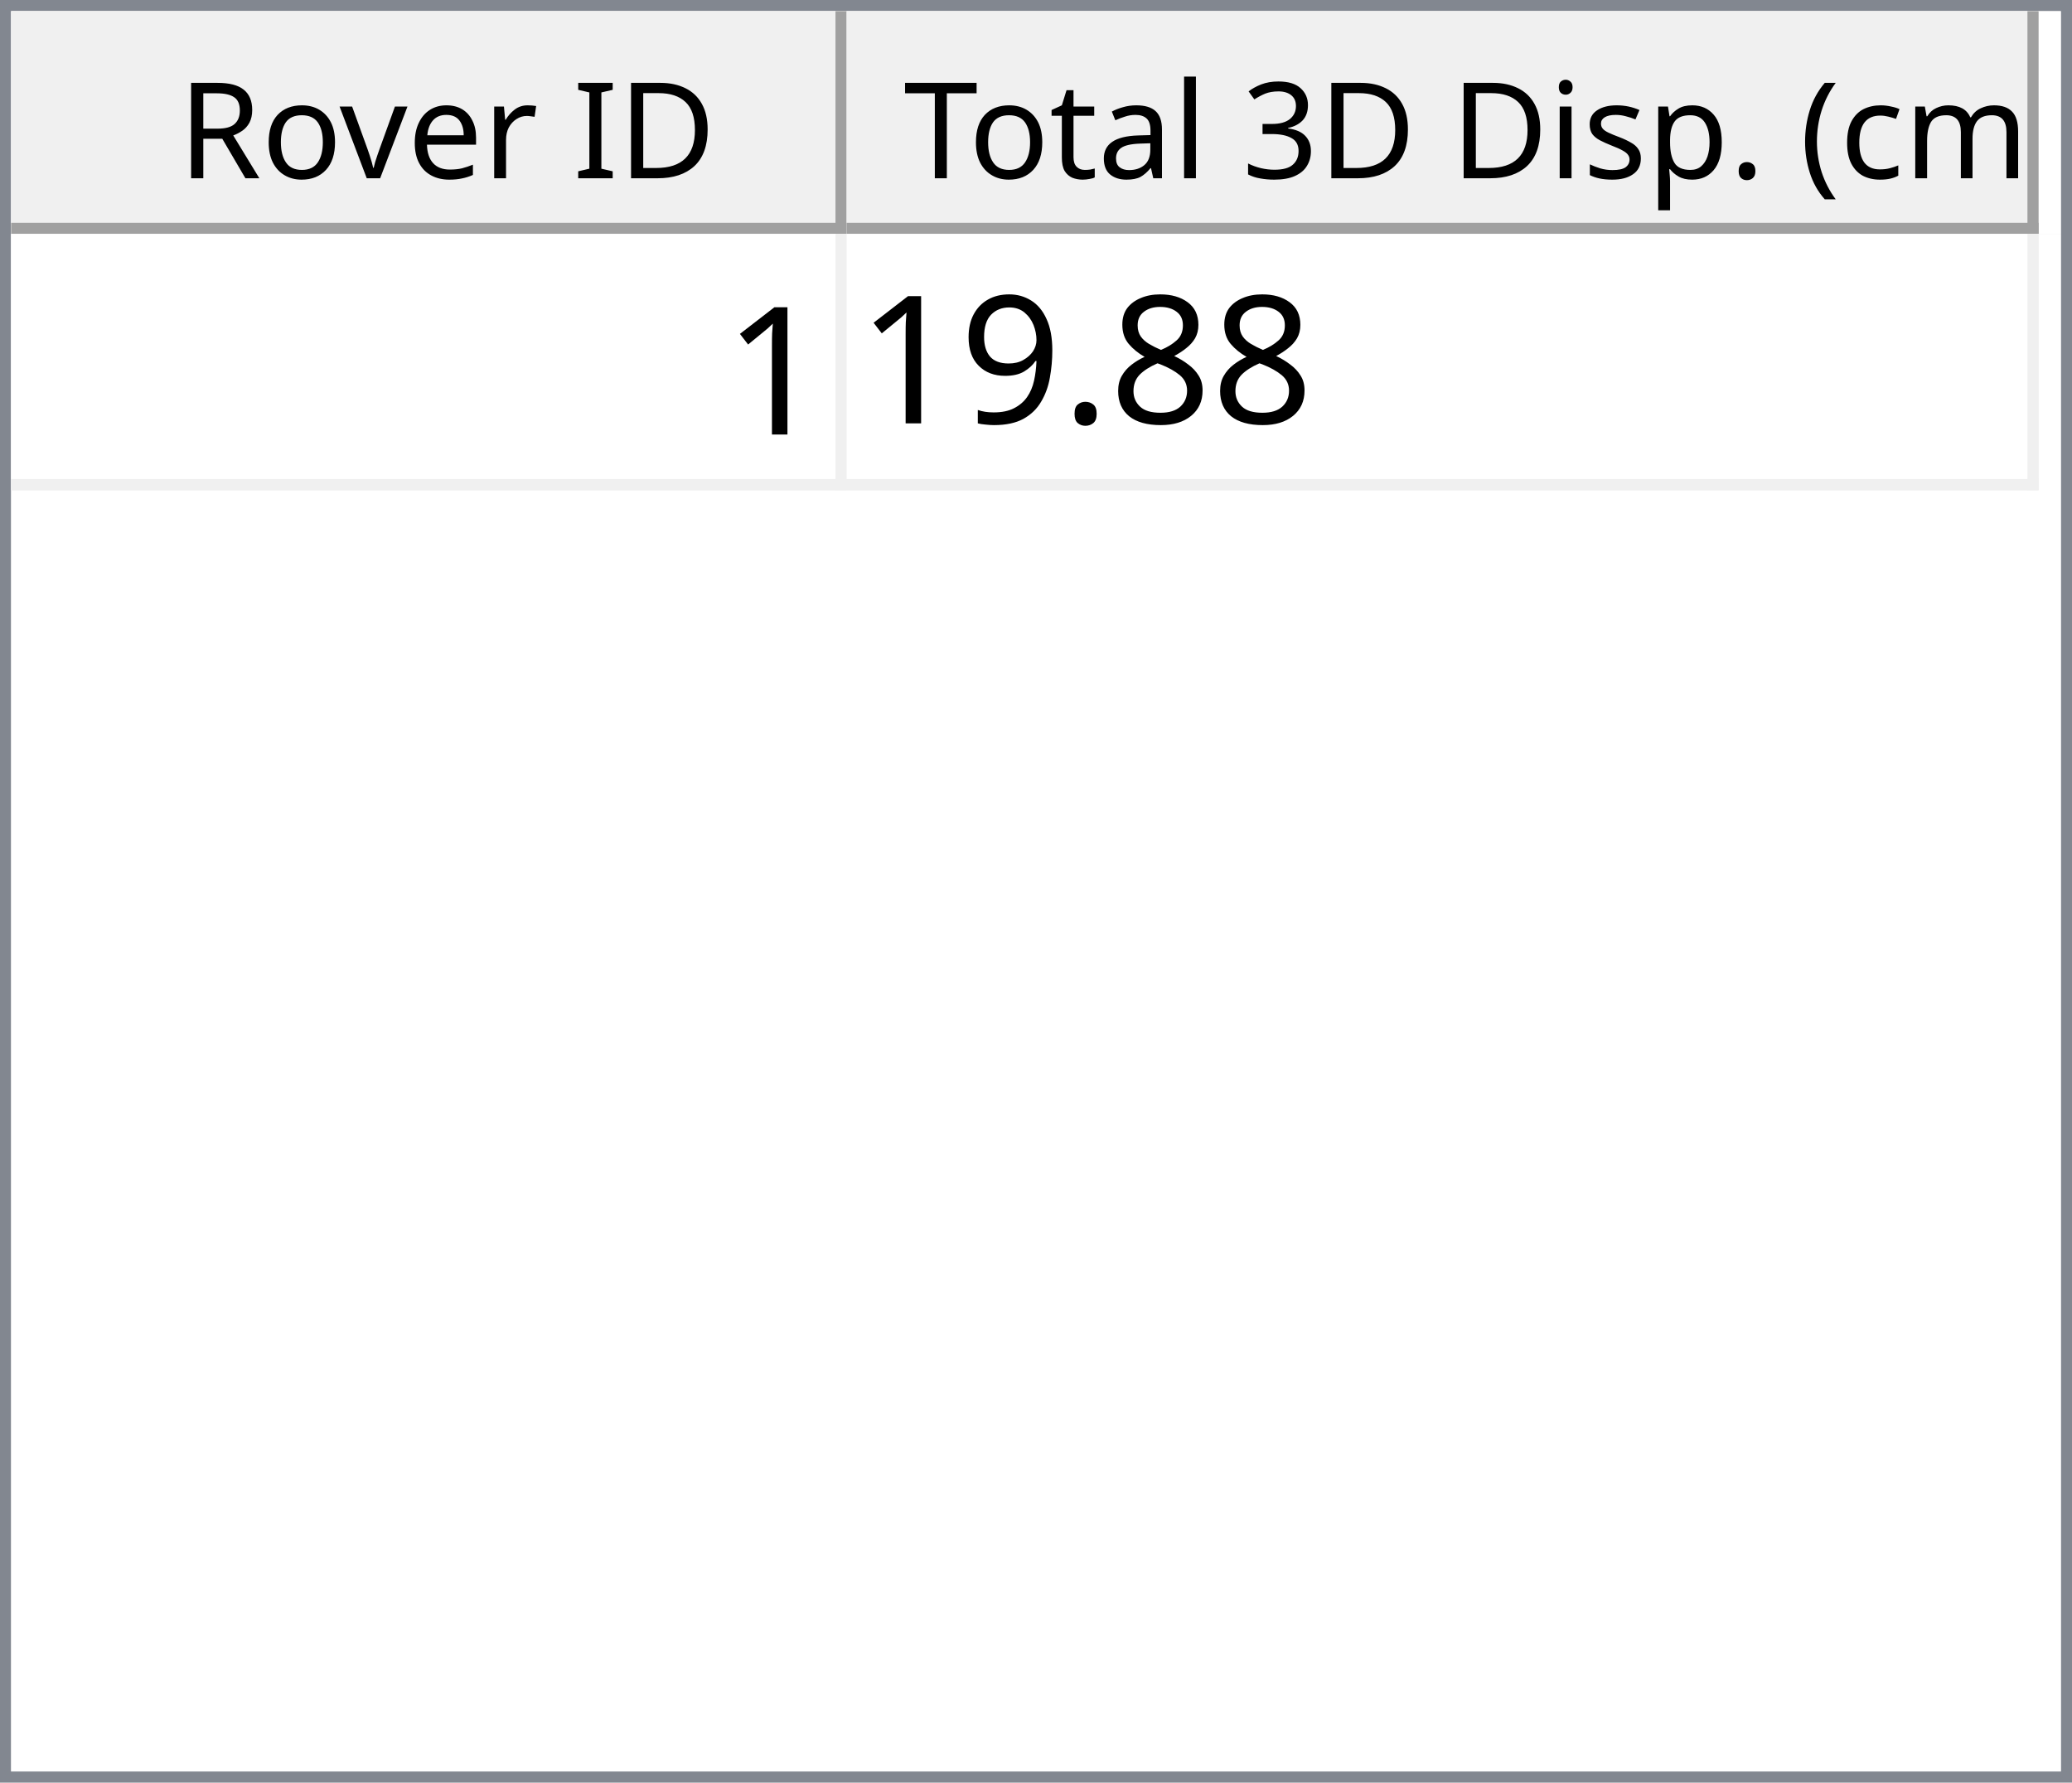
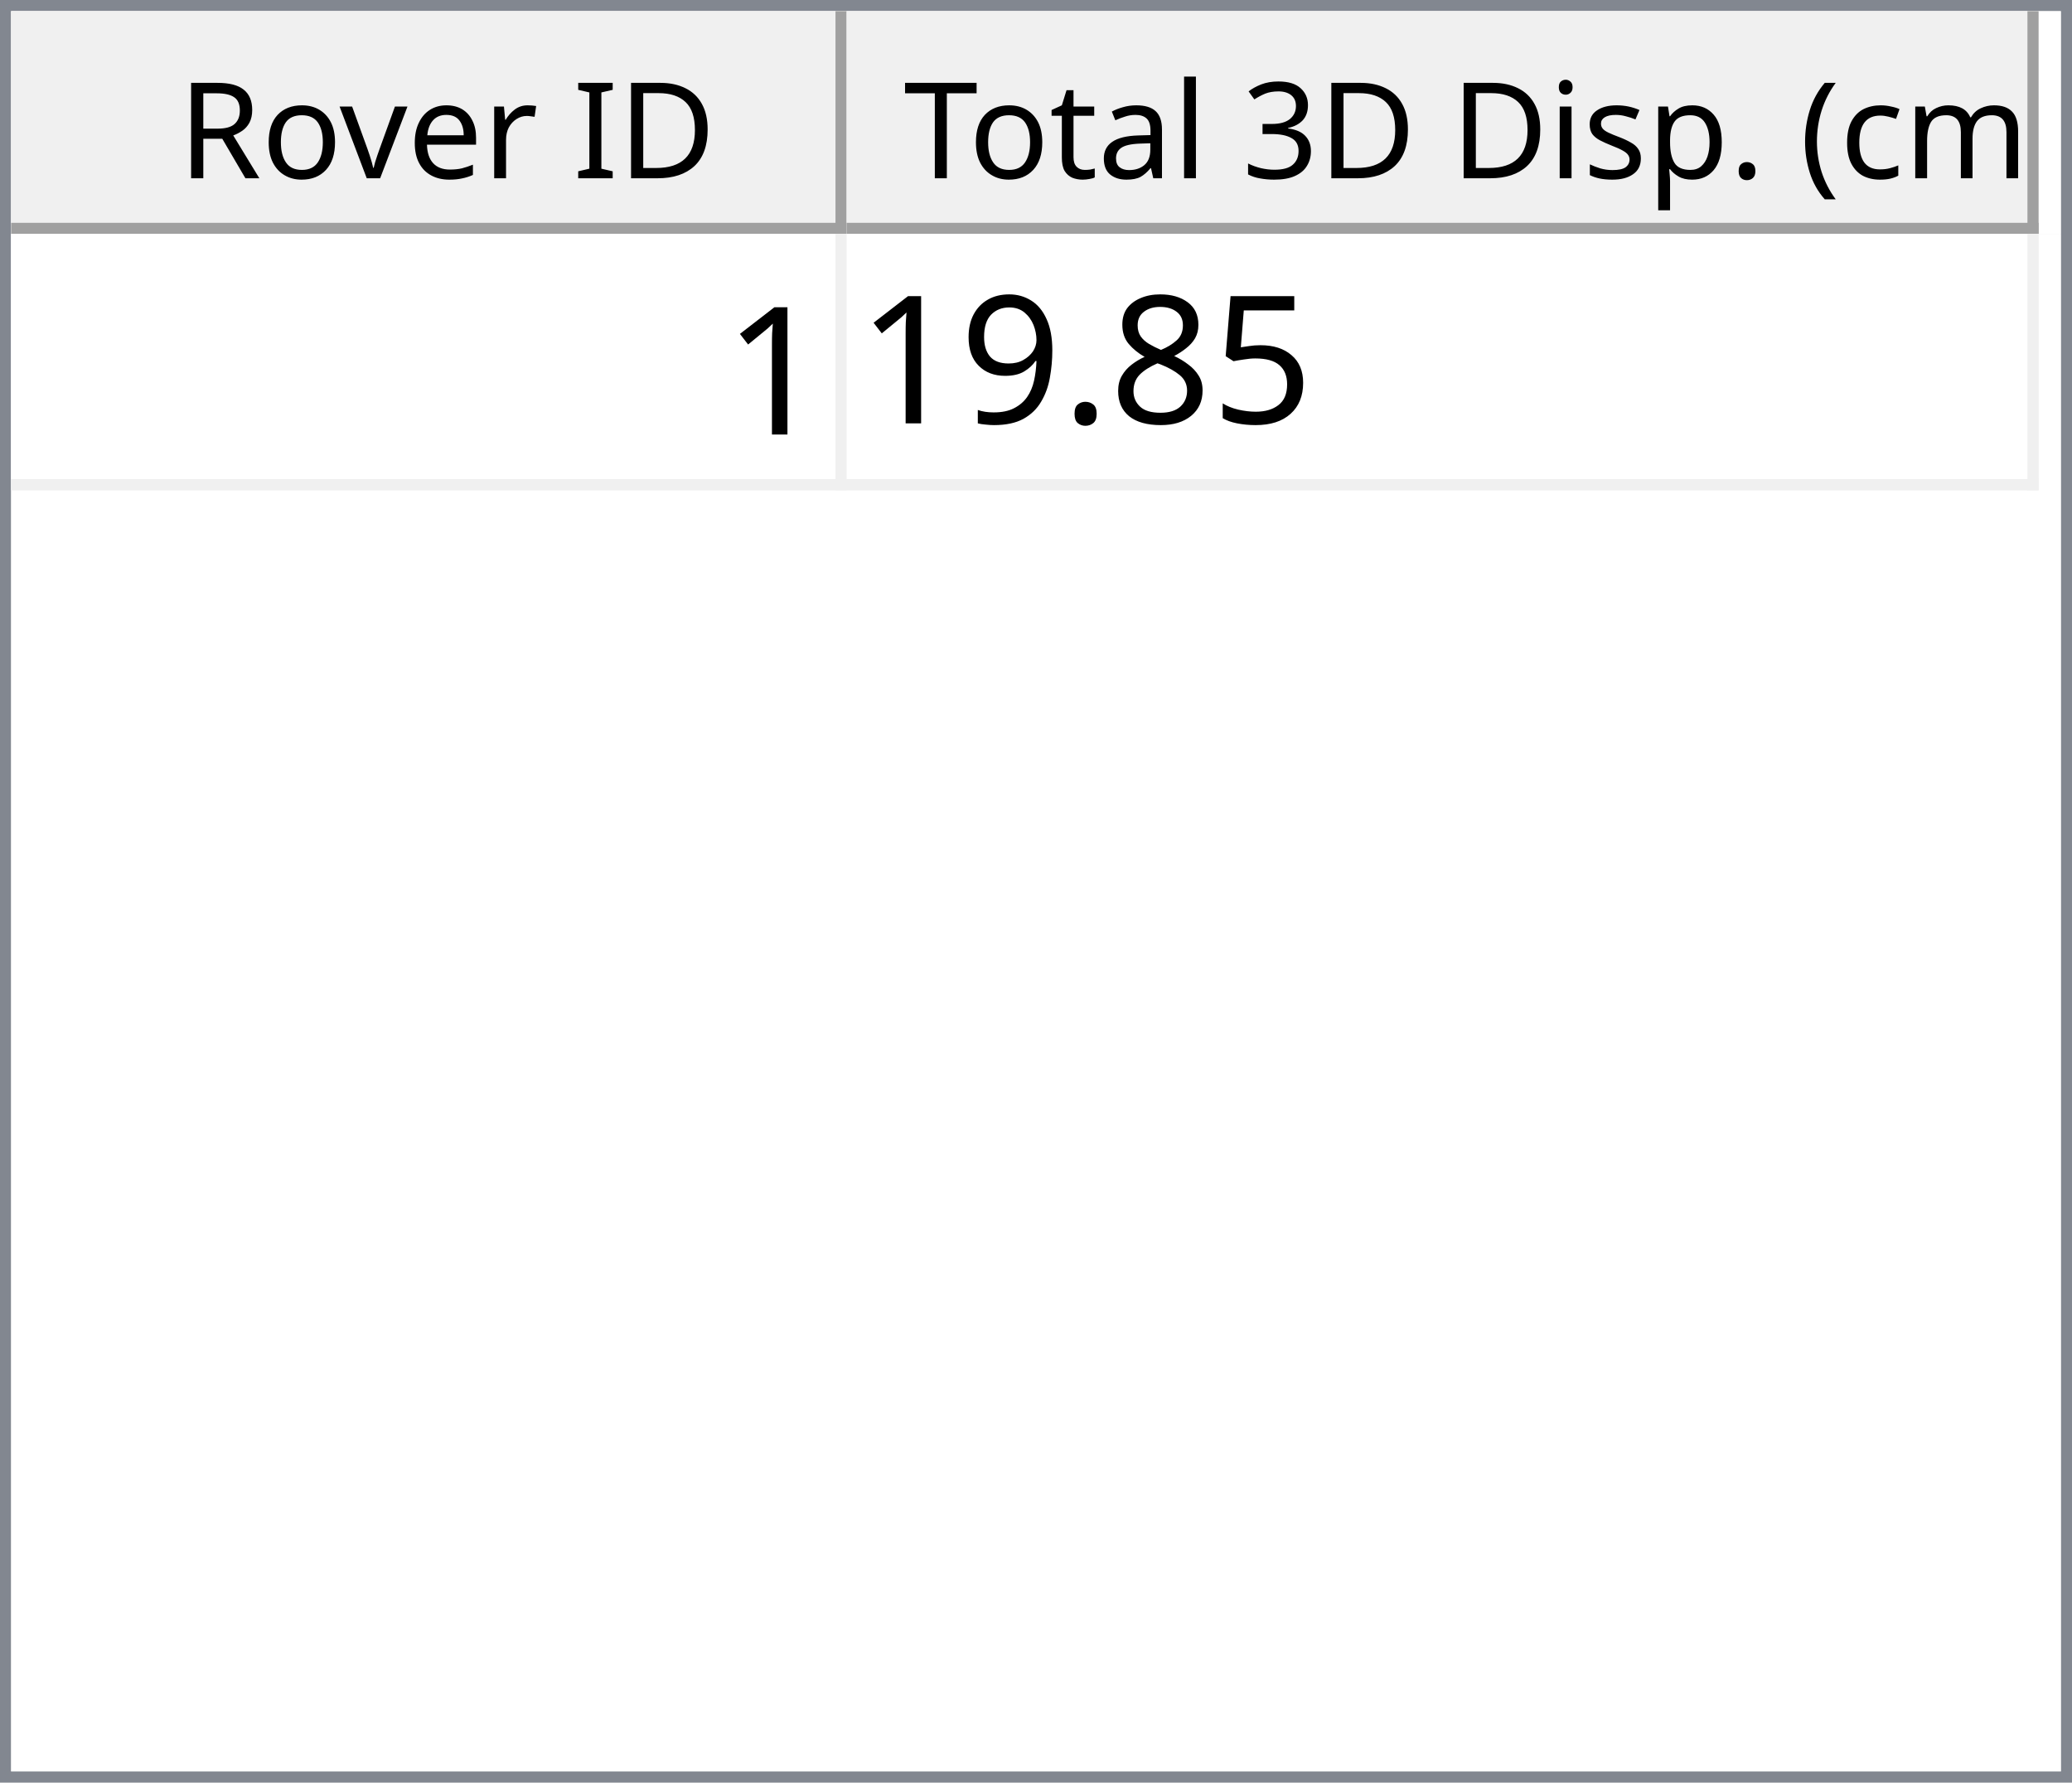
<svg xmlns="http://www.w3.org/2000/svg" style="fill-opacity:1; color-rendering:auto; color-interpolation:auto; text-rendering:auto; stroke:black; stroke-linecap:square; stroke-miterlimit:10; shape-rendering:auto; stroke-opacity:1; fill:black; stroke-dasharray:none; font-weight:normal; stroke-width:1; font-family:'Dialog'; font-style:normal; stroke-linejoin:miter; font-size:12px; stroke-dashoffset:0; image-rendering:auto;" width="186" height="160">
  <defs id="genericDefs" />
  <g>
    <defs id="defs1">
      <clipPath clipPathUnits="userSpaceOnUse" id="clipPath1">
        <path d="M0 0 L186 0 L186 160 L0 160 L0 0 Z" />
      </clipPath>
      <clipPath clipPathUnits="userSpaceOnUse" id="clipPath2">
        <path d="M0 0 L0 160 L186 160 L186 0 Z" />
      </clipPath>
      <clipPath clipPathUnits="userSpaceOnUse" id="clipPath3">
        <path d="M0 0 L0 20 L184 20 L184 0 Z" />
      </clipPath>
      <clipPath clipPathUnits="userSpaceOnUse" id="clipPath4">
        <path d="M0 0 L0 20 L75 20 L75 0 Z" />
      </clipPath>
      <clipPath clipPathUnits="userSpaceOnUse" id="clipPath5">
        <path d="M1 1 L1 19 L74 19 L74 1 Z" />
      </clipPath>
      <clipPath clipPathUnits="userSpaceOnUse" id="clipPath6">
        <path d="M0 0 L0 18 L73 18 L73 0 Z" />
      </clipPath>
      <clipPath clipPathUnits="userSpaceOnUse" id="clipPath7">
        <path d="M-0.5 -0.5 L-0.5 19.5 L74.5 19.5 L74.5 -0.5 Z" />
      </clipPath>
      <clipPath clipPathUnits="userSpaceOnUse" id="clipPath8">
        <path d="M0 0 L0 20 L107 20 L107 0 Z" />
      </clipPath>
      <clipPath clipPathUnits="userSpaceOnUse" id="clipPath9">
        <path d="M1 1 L1 19 L106 19 L106 1 Z" />
      </clipPath>
      <clipPath clipPathUnits="userSpaceOnUse" id="clipPath10">
        <path d="M0 0 L0 18 L105 18 L105 0 Z" />
      </clipPath>
      <clipPath clipPathUnits="userSpaceOnUse" id="clipPath11">
        <path d="M-0.5 -0.5 L-0.5 19.5 L106.5 19.5 L106.5 -0.5 Z" />
      </clipPath>
      <clipPath clipPathUnits="userSpaceOnUse" id="clipPath12">
        <path d="M0 0 L0 138 L184 138 L184 0 Z" />
      </clipPath>
      <clipPath clipPathUnits="userSpaceOnUse" id="clipPath13">
        <path d="M0 0 L0 23 L182 23 L182 0 Z" />
      </clipPath>
      <clipPath clipPathUnits="userSpaceOnUse" id="clipPath14">
        <path d="M-0.5 -0.5 L-0.5 22.5 L181.5 22.5 L181.5 -0.5 Z" />
      </clipPath>
      <clipPath clipPathUnits="userSpaceOnUse" id="clipPath15">
        <path d="M0 0 L0 22 L74 22 L74 0 Z" />
      </clipPath>
      <clipPath clipPathUnits="userSpaceOnUse" id="clipPath16">
        <path d="M0 0 L0 22 L106 22 L106 0 Z" />
      </clipPath>
      <font horiz-adv-x="64.551" id="font1">
        <font-face ascent="107.91" descent="25.098" units-per-em="100" style="font-style:normal; font-family:Segoe UI; font-weight:normal;" />
        <missing-glyph horiz-adv-x="64.551" d="M8.109 0 L8.109 68.266 L56.453 68.266 L56.453 0 L8.109 0 ZM15.328 7.234 L49.219 7.234 L49.219 61.031 L15.328 61.031 L15.328 7.234 Z" />
        <glyph unicode="D" horiz-adv-x="70.117" d="M9.188 0 L9.188 70.016 L28.516 70.016 Q65.531 70.016 65.531 35.891 Q65.531 19.672 55.25 9.836 Q44.969 0 27.734 0 L9.188 0 ZM17.391 62.594 L17.391 7.422 L27.828 7.422 Q41.609 7.422 49.273 14.797 Q56.938 22.172 56.938 35.688 Q56.938 62.594 28.328 62.594 L17.391 62.594 Z" />
        <glyph unicode="I" horiz-adv-x="26.611" d="M17.391 0 L9.188 0 L9.188 70.016 L17.391 70.016 L17.391 0 Z" />
        <glyph unicode=" " horiz-adv-x="27.393" d="" />
        <glyph unicode="r" horiz-adv-x="34.766" d="M34.188 41.891 Q32.078 43.5 28.125 43.5 Q23 43.5 19.555 38.672 Q16.109 33.844 16.109 25.484 L16.109 0 L8.109 0 L8.109 50 L16.109 50 L16.109 39.703 L16.312 39.703 Q18.016 44.969 21.531 47.922 Q25.047 50.875 29.391 50.875 Q32.516 50.875 34.188 50.203 L34.188 41.891 Z" />
        <glyph unicode="e" horiz-adv-x="52.295" d="M48.297 23 L12.984 23 Q13.188 14.656 17.484 10.109 Q21.781 5.562 29.297 5.562 Q37.75 5.562 44.828 11.141 L44.828 3.609 Q38.234 -1.172 27.391 -1.172 Q16.797 -1.172 10.742 5.641 Q4.688 12.453 4.688 24.812 Q4.688 36.469 11.305 43.82 Q17.922 51.172 27.734 51.172 Q37.547 51.172 42.922 44.828 Q48.297 38.484 48.297 27.203 L48.297 23 ZM40.094 29.781 Q40.047 36.719 36.75 40.578 Q33.453 44.438 27.594 44.438 Q21.922 44.438 17.969 40.383 Q14.016 36.328 13.094 29.781 L40.094 29.781 Z" />
        <glyph unicode="v" horiz-adv-x="47.9" d="M47.406 50 L27.484 0 L19.625 0 L0.688 50 L9.469 50 L22.172 13.672 Q23.578 9.672 23.922 6.688 L24.125 6.688 Q24.609 10.453 25.688 13.484 L38.969 50 L47.406 50 Z" />
        <glyph unicode="o" horiz-adv-x="58.594" d="M29 -1.172 Q17.922 -1.172 11.305 5.836 Q4.688 12.844 4.688 24.422 Q4.688 37.016 11.57 44.094 Q18.453 51.172 30.172 51.172 Q41.359 51.172 47.633 44.289 Q53.906 37.406 53.906 25.203 Q53.906 13.234 47.141 6.031 Q40.375 -1.172 29 -1.172 ZM29.594 44.438 Q21.875 44.438 17.383 39.188 Q12.891 33.938 12.891 24.703 Q12.891 15.828 17.43 10.695 Q21.969 5.562 29.594 5.562 Q37.359 5.562 41.531 10.594 Q45.703 15.625 45.703 24.906 Q45.703 34.281 41.531 39.359 Q37.359 44.438 29.594 44.438 Z" />
        <glyph unicode="R" horiz-adv-x="59.814" d="M59.375 0 L49.609 0 L37.891 19.625 Q36.281 22.359 34.766 24.289 Q33.25 26.219 31.664 27.438 Q30.078 28.656 28.25 29.219 Q26.422 29.781 24.125 29.781 L17.391 29.781 L17.391 0 L9.188 0 L9.188 70.016 L30.078 70.016 Q34.672 70.016 38.555 68.867 Q42.438 67.719 45.289 65.375 Q48.141 63.031 49.758 59.547 Q51.375 56.062 51.375 51.375 Q51.375 47.703 50.273 44.656 Q49.172 41.609 47.148 39.211 Q45.125 36.812 42.266 35.133 Q39.406 33.453 35.844 32.516 L35.844 32.328 Q37.594 31.547 38.891 30.547 Q40.188 29.547 41.359 28.18 Q42.531 26.812 43.68 25.078 Q44.828 23.344 46.234 21.047 L59.375 0 ZM17.391 62.594 L17.391 37.203 L28.516 37.203 Q31.594 37.203 34.203 38.133 Q36.812 39.062 38.719 40.797 Q40.625 42.531 41.703 45.047 Q42.781 47.562 42.781 50.688 Q42.781 56.297 39.141 59.445 Q35.5 62.594 28.609 62.594 L17.391 62.594 Z" />
        <glyph unicode=")" horiz-adv-x="30.176" d="M8.297 -15.922 L1.172 -15.922 Q16.406 2.344 16.406 26.812 Q16.406 51.469 1.078 70.016 L8.297 70.016 Q23.531 52.156 23.531 26.703 Q23.531 1.375 8.297 -15.922 Z" />
        <glyph unicode="m" horiz-adv-x="86.133" d="M79.109 0 L71.094 0 L71.094 28.719 Q71.094 37.016 68.531 40.727 Q65.969 44.438 59.906 44.438 Q54.781 44.438 51.195 39.75 Q47.609 35.062 47.609 28.516 L47.609 0 L39.594 0 L39.594 29.688 Q39.594 44.438 28.219 44.438 Q22.953 44.438 19.531 40.016 Q16.109 35.594 16.109 28.516 L16.109 0 L8.109 0 L8.109 50 L16.109 50 L16.109 42.094 L16.312 42.094 Q21.625 51.172 31.844 51.172 Q36.969 51.172 40.773 48.312 Q44.578 45.453 46 40.828 Q51.562 51.172 62.594 51.172 Q79.109 51.172 79.109 30.812 L79.109 0 Z" />
        <glyph unicode="c" horiz-adv-x="46.191" d="M42.188 2.297 Q36.422 -1.172 28.516 -1.172 Q17.828 -1.172 11.258 5.789 Q4.688 12.75 4.688 23.828 Q4.688 36.188 11.766 43.68 Q18.844 51.172 30.672 51.172 Q37.25 51.172 42.281 48.734 L42.281 40.531 Q36.719 44.438 30.375 44.438 Q22.703 44.438 17.797 38.945 Q12.891 33.453 12.891 24.516 Q12.891 15.719 17.508 10.641 Q22.125 5.562 29.891 5.562 Q36.422 5.562 42.188 9.906 L42.188 2.297 Z" />
        <glyph unicode="(" horiz-adv-x="30.176" d="M29.109 -15.922 L21.969 -15.922 Q6.844 1.375 6.844 26.703 Q6.844 52.156 21.969 70.016 L29.203 70.016 Q13.875 51.469 13.875 26.812 Q13.875 2.344 29.109 -15.922 Z" />
        <glyph unicode="." horiz-adv-x="21.68" d="M10.891 -1.078 Q8.641 -1.078 7.055 0.539 Q5.469 2.156 5.469 4.391 Q5.469 6.641 7.055 8.273 Q8.641 9.906 10.891 9.906 Q13.188 9.906 14.797 8.273 Q16.406 6.641 16.406 4.391 Q16.406 2.156 14.797 0.539 Q13.188 -1.078 10.891 -1.078 Z" />
        <glyph unicode="p" horiz-adv-x="58.789" d="M16.312 7.234 L16.109 7.234 L16.109 -23 L8.109 -23 L8.109 50 L16.109 50 L16.109 41.219 L16.312 41.219 Q22.219 51.172 33.594 51.172 Q43.266 51.172 48.688 44.461 Q54.109 37.75 54.109 26.469 Q54.109 13.922 48 6.375 Q41.891 -1.172 31.297 -1.172 Q21.578 -1.172 16.312 7.234 ZM16.109 27.391 L16.109 20.406 Q16.109 14.203 20.141 9.883 Q24.172 5.562 30.375 5.562 Q37.641 5.562 41.773 11.133 Q45.906 16.703 45.906 26.609 Q45.906 34.969 42.047 39.703 Q38.188 44.438 31.594 44.438 Q24.609 44.438 20.359 39.578 Q16.109 34.719 16.109 27.391 Z" />
        <glyph unicode="s" horiz-adv-x="42.432" d="M5.078 1.812 L5.078 10.406 Q11.625 5.562 19.484 5.562 Q30.031 5.562 30.031 12.594 Q30.031 14.594 29.125 15.992 Q28.219 17.391 26.68 18.461 Q25.141 19.531 23.07 20.383 Q21 21.234 18.609 22.172 Q15.281 23.484 12.766 24.828 Q10.25 26.172 8.57 27.859 Q6.891 29.547 6.031 31.695 Q5.172 33.844 5.172 36.719 Q5.172 40.234 6.789 42.945 Q8.406 45.656 11.086 47.484 Q13.766 49.312 17.211 50.242 Q20.656 51.172 24.312 51.172 Q30.812 51.172 35.938 48.922 L35.938 40.828 Q30.422 44.438 23.25 44.438 Q21 44.438 19.195 43.922 Q17.391 43.406 16.094 42.477 Q14.797 41.547 14.086 40.258 Q13.375 38.969 13.375 37.406 Q13.375 35.453 14.086 34.133 Q14.797 32.812 16.164 31.789 Q17.531 30.766 19.484 29.938 Q21.438 29.109 23.922 28.125 Q27.25 26.859 29.883 25.516 Q32.516 24.172 34.375 22.484 Q36.234 20.797 37.234 18.602 Q38.234 16.406 38.234 13.375 Q38.234 9.672 36.602 6.938 Q34.969 4.203 32.234 2.398 Q29.5 0.594 25.93 -0.289 Q22.359 -1.172 18.453 -1.172 Q10.75 -1.172 5.078 1.812 Z" />
        <glyph unicode="i" horiz-adv-x="24.219" d="M12.203 62.703 Q10.062 62.703 8.547 64.164 Q7.031 65.625 7.031 67.875 Q7.031 70.125 8.547 71.609 Q10.062 73.094 12.203 73.094 Q14.406 73.094 15.945 71.609 Q17.484 70.125 17.484 67.875 Q17.484 65.719 15.945 64.211 Q14.406 62.703 12.203 62.703 ZM16.109 0 L8.109 0 L8.109 50 L16.109 50 L16.109 0 Z" />
        <glyph unicode="3" horiz-adv-x="53.906" d="M46.531 19.828 Q46.531 15.094 44.75 11.211 Q42.969 7.328 39.719 4.57 Q36.469 1.812 31.93 0.297 Q27.391 -1.219 21.922 -1.219 Q11.922 -1.219 6 2.594 L6 11.188 Q13.094 5.609 22.219 5.609 Q25.875 5.609 28.828 6.539 Q31.781 7.469 33.906 9.227 Q36.031 10.984 37.18 13.477 Q38.328 15.969 38.328 19.094 Q38.328 32.812 18.797 32.812 L12.984 32.812 L12.984 39.594 L18.5 39.594 Q35.797 39.594 35.797 52.484 Q35.797 64.406 22.609 64.406 Q15.188 64.406 8.688 59.422 L8.688 67.188 Q15.375 71.188 24.609 71.188 Q29 71.188 32.57 69.969 Q36.141 68.75 38.68 66.555 Q41.219 64.359 42.609 61.281 Q44 58.203 44 54.5 Q44 40.672 30.031 36.719 L30.031 36.531 Q33.594 36.141 36.625 34.797 Q39.656 33.453 41.852 31.305 Q44.047 29.156 45.289 26.25 Q46.531 23.344 46.531 19.828 Z" />
        <glyph unicode="l" horiz-adv-x="24.219" d="M16.109 0 L8.109 0 L8.109 74.031 L16.109 74.031 L16.109 0 Z" />
        <glyph unicode="a" horiz-adv-x="50.879" d="M43.891 0 L35.891 0 L35.891 7.812 L35.688 7.812 Q30.469 -1.172 20.312 -1.172 Q12.844 -1.172 8.617 2.781 Q4.391 6.734 4.391 13.281 Q4.391 27.297 20.906 29.594 L35.891 31.688 Q35.891 44.438 25.594 44.438 Q16.547 44.438 9.281 38.281 L9.281 46.484 Q16.656 51.172 26.266 51.172 Q43.891 51.172 43.891 32.516 L43.891 0 ZM35.891 25.297 L23.828 23.641 Q18.266 22.859 15.43 20.875 Q12.594 18.891 12.594 13.875 Q12.594 10.203 15.211 7.883 Q17.828 5.562 22.172 5.562 Q28.125 5.562 32.008 9.742 Q35.891 13.922 35.891 20.312 L35.891 25.297 Z" />
        <glyph unicode="t" horiz-adv-x="33.887" d="M31.297 0.484 Q28.469 -1.078 23.828 -1.078 Q10.688 -1.078 10.688 13.578 L10.688 43.172 L2.094 43.172 L2.094 50 L10.688 50 L10.688 62.203 L18.703 64.797 L18.703 50 L31.297 50 L31.297 43.172 L18.703 43.172 L18.703 14.984 Q18.703 9.969 20.414 7.82 Q22.125 5.672 26.078 5.672 Q29.109 5.672 31.297 7.328 L31.297 0.484 Z" />
        <glyph unicode="T" horiz-adv-x="52.393" d="M50.594 62.594 L30.375 62.594 L30.375 0 L22.172 0 L22.172 62.594 L2 62.594 L2 70.016 L50.594 70.016 L50.594 62.594 Z" />
      </font>
      <font horiz-adv-x="75.0" id="font2">
        <font-face ascent="100.537" descent="21.973" units-per-em="100" style="font-style:normal; font-family:sans-serif; font-weight:normal;" />
        <missing-glyph horiz-adv-x="75.0" d="M12.5 0 L12.5 62.5 L62.5 62.5 L62.5 0 L12.5 0 ZM14.062 1.562 L60.938 1.562 L60.938 60.938 L14.062 60.938 L14.062 1.562 Z" />
        <glyph unicode="1" horiz-adv-x="55.615" d="M37.25 0 L28.469 0 L28.469 56 Q25.297 52.984 20.141 49.953 Q14.984 46.922 10.891 45.406 L10.891 53.906 Q18.266 57.375 23.781 62.305 Q29.297 67.234 31.594 71.875 L37.25 71.875 L37.25 0 Z" />
+         <glyph unicode="5" horiz-adv-x="55.615" d="M4.156 18.75 L13.375 19.531 Q14.406 12.797 18.141 9.398 Q21.875 6 27.156 6 Q33.5 6 37.891 10.789 Q42.281 15.578 42.281 23.484 Q42.281 31 38.062 35.352 Q33.844 39.703 27 39.703 Q22.75 39.703 19.336 37.773 Q15.922 35.844 13.969 32.766 L5.719 33.844 L12.641 70.609 L48.25 70.609 L48.25 62.203 L19.672 62.203 L15.828 42.969 Q22.266 47.469 29.344 47.469 Q38.719 47.469 45.164 40.969 Q51.609 34.469 51.609 24.266 Q51.609 14.547 45.953 7.469 Q39.062 -1.219 27.156 -1.219 Q17.391 -1.219 11.211 4.25 Q5.031 9.719 4.156 18.75 Z" />
        <glyph unicode="8" horiz-adv-x="55.615" d="M17.672 38.812 Q12.203 40.828 9.57 44.539 Q6.938 48.25 6.938 53.422 Q6.938 61.234 12.555 66.555 Q18.172 71.875 27.484 71.875 Q36.859 71.875 42.578 66.43 Q48.297 60.984 48.297 53.172 Q48.297 48.188 45.68 44.508 Q43.062 40.828 37.75 38.812 Q44.344 36.672 47.781 31.883 Q51.219 27.094 51.219 20.453 Q51.219 11.281 44.727 5.031 Q38.234 -1.219 27.641 -1.219 Q17.047 -1.219 10.547 5.055 Q4.047 11.328 4.047 20.703 Q4.047 27.688 7.594 32.398 Q11.141 37.109 17.672 38.812 ZM15.922 53.719 Q15.922 48.641 19.195 45.414 Q22.469 42.188 27.688 42.188 Q32.766 42.188 36.016 45.383 Q39.266 48.578 39.266 53.219 Q39.266 58.062 35.914 61.359 Q32.562 64.656 27.594 64.656 Q22.562 64.656 19.242 61.43 Q15.922 58.203 15.922 53.719 ZM13.094 20.656 Q13.094 16.891 14.875 13.375 Q16.656 9.859 20.172 7.93 Q23.688 6 27.734 6 Q34.031 6 38.133 10.055 Q42.234 14.109 42.234 20.359 Q42.234 26.703 38.016 30.859 Q33.797 35.016 27.438 35.016 Q21.234 35.016 17.164 30.914 Q13.094 26.812 13.094 20.656 Z" />
        <glyph unicode="." horiz-adv-x="27.783" d="M9.078 0 L9.078 10.016 L19.094 10.016 L19.094 0 L9.078 0 Z" />
        <glyph unicode="9" horiz-adv-x="55.615" d="M5.469 16.547 L13.922 17.328 Q14.984 11.375 18.016 8.688 Q21.047 6 25.781 6 Q29.828 6 32.883 7.859 Q35.938 9.719 37.891 12.82 Q39.844 15.922 41.164 21.195 Q42.484 26.469 42.484 31.938 Q42.484 32.516 42.438 33.688 Q39.797 29.5 35.234 26.883 Q30.672 24.266 25.344 24.266 Q16.453 24.266 10.305 30.711 Q4.156 37.156 4.156 47.703 Q4.156 58.594 10.578 65.234 Q17 71.875 26.656 71.875 Q33.641 71.875 39.43 68.117 Q45.219 64.359 48.219 57.398 Q51.219 50.438 51.219 37.25 Q51.219 23.531 48.242 15.406 Q45.266 7.281 39.383 3.031 Q33.5 -1.219 25.594 -1.219 Q17.188 -1.219 11.867 3.445 Q6.547 8.109 5.469 16.547 ZM41.453 48.141 Q41.453 55.719 37.43 60.156 Q33.406 64.594 27.734 64.594 Q21.875 64.594 17.531 59.812 Q13.188 55.031 13.188 47.406 Q13.188 40.578 17.312 36.305 Q21.438 32.031 27.484 32.031 Q33.594 32.031 37.523 36.305 Q41.453 40.578 41.453 48.141 Z" />
      </font>
    </defs>
    <g style="fill:white; stroke:white;">
      <rect x="0" y="0" width="186" style="clip-path:url(#clipPath1); stroke:none;" height="160" />
    </g>
    <g style="fill:white; text-rendering:optimizeSpeed; color-rendering:optimizeSpeed; image-rendering:optimizeSpeed; shape-rendering:crispEdges; stroke:white; color-interpolation:sRGB;">
      <rect x="0" width="186" height="160" y="0" style="stroke:none;" />
      <path style="stroke:none;" d="M0 160 L186 160 L186 0 L0 0 Z" />
    </g>
    <g style="fill:rgb(240,240,240); font-family:'Segoe UI'; stroke:rgb(240,240,240);">
      <rect x="0" y="0" width="186" style="clip-path:url(#clipPath2); stroke:none;" height="160" />
    </g>
    <g style="fill:rgb(130,135,144); font-family:'Segoe UI'; stroke:rgb(130,135,144);">
      <path d="M0 0 L186 0 L186 160 L0 160 L0 0 ZM1 1 L185 1 L185 159 L1 159 L1 1 Z" style="fill-rule:evenodd; clip-path:url(#clipPath2); stroke:none;" />
    </g>
    <g style="fill:white; font-family:'Segoe UI'; stroke:white;" transform="translate(1,1)">
      <rect x="0" y="0" width="184" style="clip-path:url(#clipPath3); stroke:none;" height="20" />
    </g>
    <g style="fill:rgb(240,240,240); font-family:'Segoe UI'; stroke:rgb(240,240,240);" transform="translate(1,1)">
      <rect x="0" y="0" width="75" style="clip-path:url(#clipPath4); stroke:none;" height="20" />
    </g>
    <g style="font-family:'Segoe UI';" transform="translate(2,2)">
      <text x="14" xml:space="preserve" y="14" style="clip-path:url(#clipPath6); stroke:none;">Rover ID</text>
    </g>
    <g style="fill:rgb(160,160,160); font-family:'Segoe UI'; stroke:rgb(160,160,160); stroke-linejoin:bevel;" transform="translate(1.5,1.5)">
      <line x1="74" x2="74" y1="0" style="fill:none; clip-path:url(#clipPath7);" y2="19" />
    </g>
    <g style="fill:rgb(160,160,160); font-family:'Segoe UI'; stroke:rgb(160,160,160); stroke-linejoin:bevel;" transform="matrix(1,0,0,1,1,1) translate(0.5,0.5)">
      <line x1="0" x2="74" y1="19" style="fill:none; clip-path:url(#clipPath7);" y2="19" />
    </g>
    <g style="fill:rgb(240,240,240); font-family:'Segoe UI'; stroke:rgb(240,240,240);" transform="translate(76,1)">
      <rect x="0" y="0" width="107" style="clip-path:url(#clipPath8); stroke:none;" height="20" />
    </g>
    <g style="font-family:'Segoe UI';" transform="translate(77,2)">
      <text x="1" xml:space="preserve" y="14" style="clip-path:url(#clipPath10); stroke:none;"> Total 3D Disp. (cm)</text>
    </g>
    <g style="fill:rgb(160,160,160); font-family:'Segoe UI'; stroke:rgb(160,160,160); stroke-linejoin:bevel;" transform="translate(76.5,1.5)">
      <line x1="106" x2="106" y1="0" style="fill:none; clip-path:url(#clipPath11);" y2="19" />
    </g>
    <g style="fill:rgb(160,160,160); font-family:'Segoe UI'; stroke:rgb(160,160,160); stroke-linejoin:bevel;" transform="matrix(1,0,0,1,76,1) translate(0.5,0.5)">
      <line x1="0" x2="106" y1="19" style="fill:none; clip-path:url(#clipPath11);" y2="19" />
    </g>
    <g style="fill:white; font-family:'Segoe UI'; stroke:white;" transform="translate(1,21)">
      <rect x="0" y="0" width="184" style="clip-path:url(#clipPath12); stroke:none;" height="138" />
    </g>
    <g style="fill:rgb(240,240,240); font-size:16px; font-family:sans-serif; stroke:rgb(240,240,240);" transform="translate(1,21)">
      <rect x="0" y="0" width="182" style="clip-path:url(#clipPath13); stroke:none;" height="23" />
      <line transform="translate(0.5,0.5)" x1="0" x2="181" y1="22" style="clip-path:url(#clipPath14); fill:none; stroke-linejoin:bevel;" y2="22" />
    </g>
    <g transform="matrix(1,0,0,1,1,21) translate(0.5,0.5)" style="fill:rgb(240,240,240); font-size:16px; font-family:sans-serif; stroke:rgb(240,240,240); stroke-linejoin:bevel;">
      <line x1="74" x2="74" y1="0" style="fill:none; clip-path:url(#clipPath14);" y2="22" />
    </g>
    <g transform="matrix(1,0,0,1,1,21) translate(0.5,0.5)" style="fill:rgb(240,240,240); font-size:16px; font-family:sans-serif; stroke:rgb(240,240,240); stroke-linejoin:bevel;">
      <line x1="181" x2="181" y1="0" style="fill:none; clip-path:url(#clipPath14);" y2="22" />
    </g>
    <g style="fill:white; font-size:16px; font-family:sans-serif; stroke:white;" transform="matrix(1,0,0,1,1,21)">
      <rect x="0" y="0" width="74" style="clip-path:url(#clipPath15); stroke:none;" height="22" />
      <text x="64" y="18" style="fill:black; clip-path:url(#clipPath15); stroke:none;" xml:space="preserve">1</text>
    </g>
    <g style="fill:white; font-size:16px; font-family:sans-serif; stroke:white;" transform="matrix(1,0,0,1,1,21) translate(75,0)">
      <rect x="0" y="0" width="106" style="clip-path:url(#clipPath16); stroke:none;" height="22" />
-       <text x="1" y="17" style="fill:black; clip-path:url(#clipPath16); stroke:none;" xml:space="preserve">19.88</text>
+       <text x="1" y="17" style="fill:black; clip-path:url(#clipPath16); stroke:none;" xml:space="preserve">19.85</text>
    </g>
  </g>
</svg>
